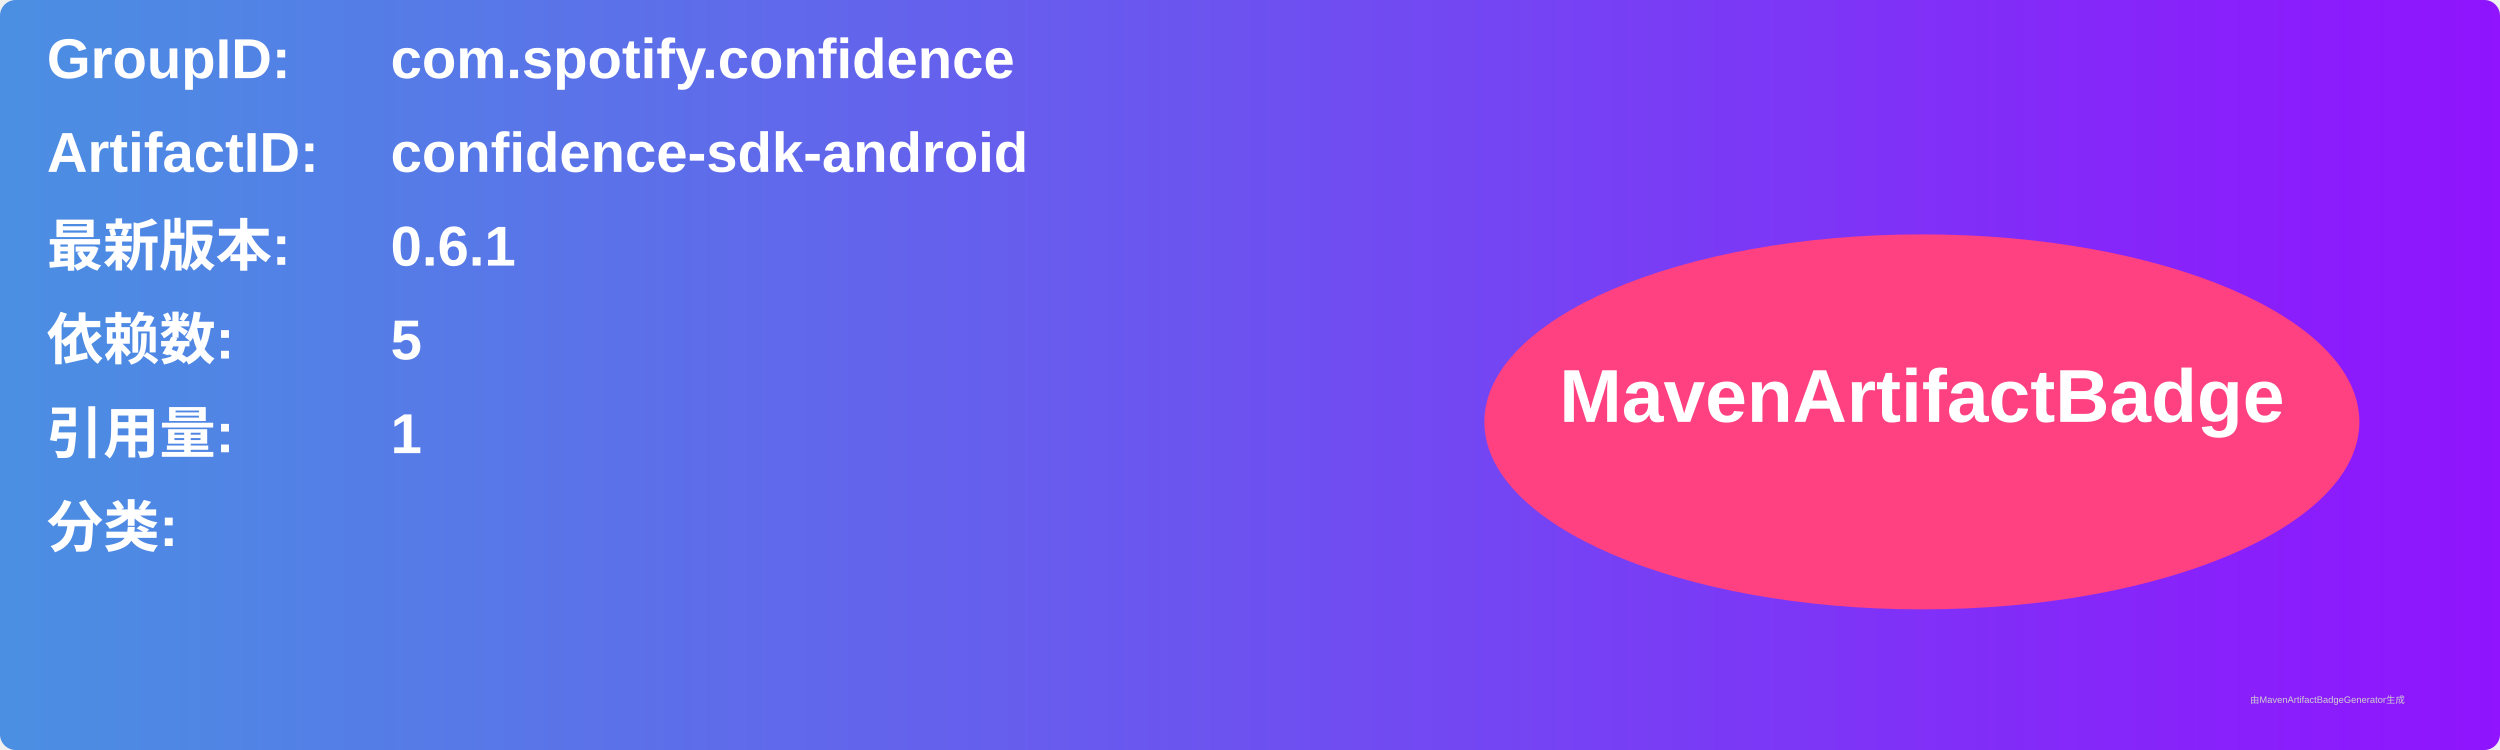
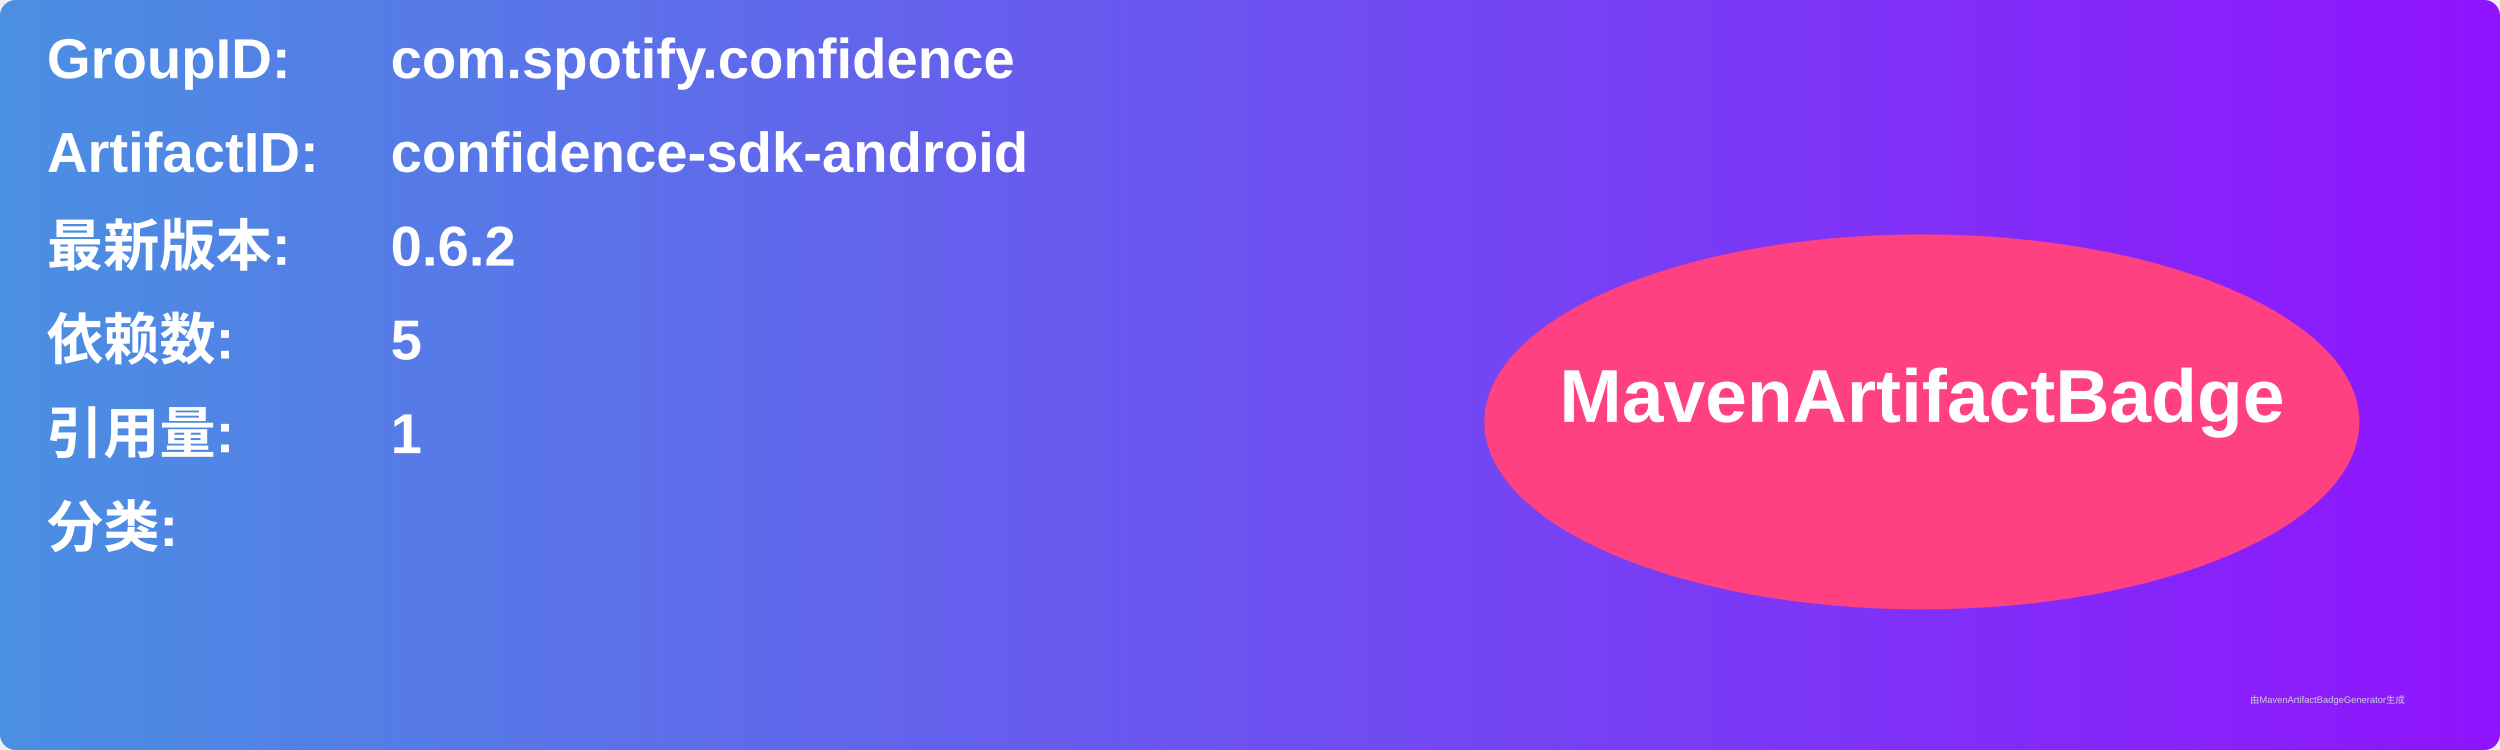
<svg xmlns="http://www.w3.org/2000/svg" width="800" height="240" viewBox="0 0 800 240">
  <linearGradient id="grad" x1="0%" y1="0%" x2="100%" y2="0%">
    <stop offset="0%" stop-color="#4a90e2" />
    <stop offset="100%" stop-color="#9013fe" />
  </linearGradient>
  <rect width="100%" height="100%" rx="5" ry="5" fill="url(#grad)" />
  <g transform="translate(15, 15)">
    <text x="0" y="10" font-family="Arial" font-size="18" fill="white" font-weight="bold" width="260">GroupID:</text>
    <text x="110" y="10" font-family="Arial" font-size="18" fill="white" font-weight="bold" width="460">com.spotify.confidence</text>
    <text x="0" y="40" font-family="Arial" font-size="18" fill="white" font-weight="bold" width="260">ArtifactID:</text>
    <text x="110" y="40" font-family="Arial" font-size="18" fill="white" font-weight="bold" width="460">confidence-sdk-android</text>
    <text x="0" y="70" font-family="Arial" font-size="18" fill="white" font-weight="bold">最新版本:</text>
    <text x="110" y="70" font-family="Arial" font-size="18" fill="white" font-weight="bold">
-       <tspan font-weight="bold">0.6.1</tspan>
+       <tspan font-weight="bold">0.6.2</tspan>
    </text>
    <text x="0" y="100" font-family="Arial" font-size="18" fill="white" font-weight="bold">依赖数: </text>
    <text x="110" y="100" font-family="Arial" font-size="18" fill="white">
      <tspan font-weight="bold">5</tspan>
    </text>
    <text x="0" y="130" font-family="Arial" font-size="18" fill="white" font-weight="bold">引用量: </text>
    <text x="110" y="130" font-family="Arial" font-size="18" fill="white">
      <tspan font-weight="bold">1</tspan>
    </text>
    <text x="0" y="160" font-family="Arial" font-size="18" fill="white" font-weight="bold">分类:</text>
    <text x="10" y="190" font-family="Arial" font-size="10" fill="white">
      <tspan font-weight="bold" />
    </text>
    <ellipse cx="600" cy="120" rx="140" ry="60" fill="#ff4081" />
    <text x="600" y="120" text-anchor="middle" font-family="Arial" font-size="24" fill="white" font-weight="bold">MavenArtifactBadge</text>
  </g>
  <text x="720" y="225" font-family="Arial" font-size="3" fill="#d0d0d0">由MavenArtifactBadgeGenerator生成</text>
</svg>
